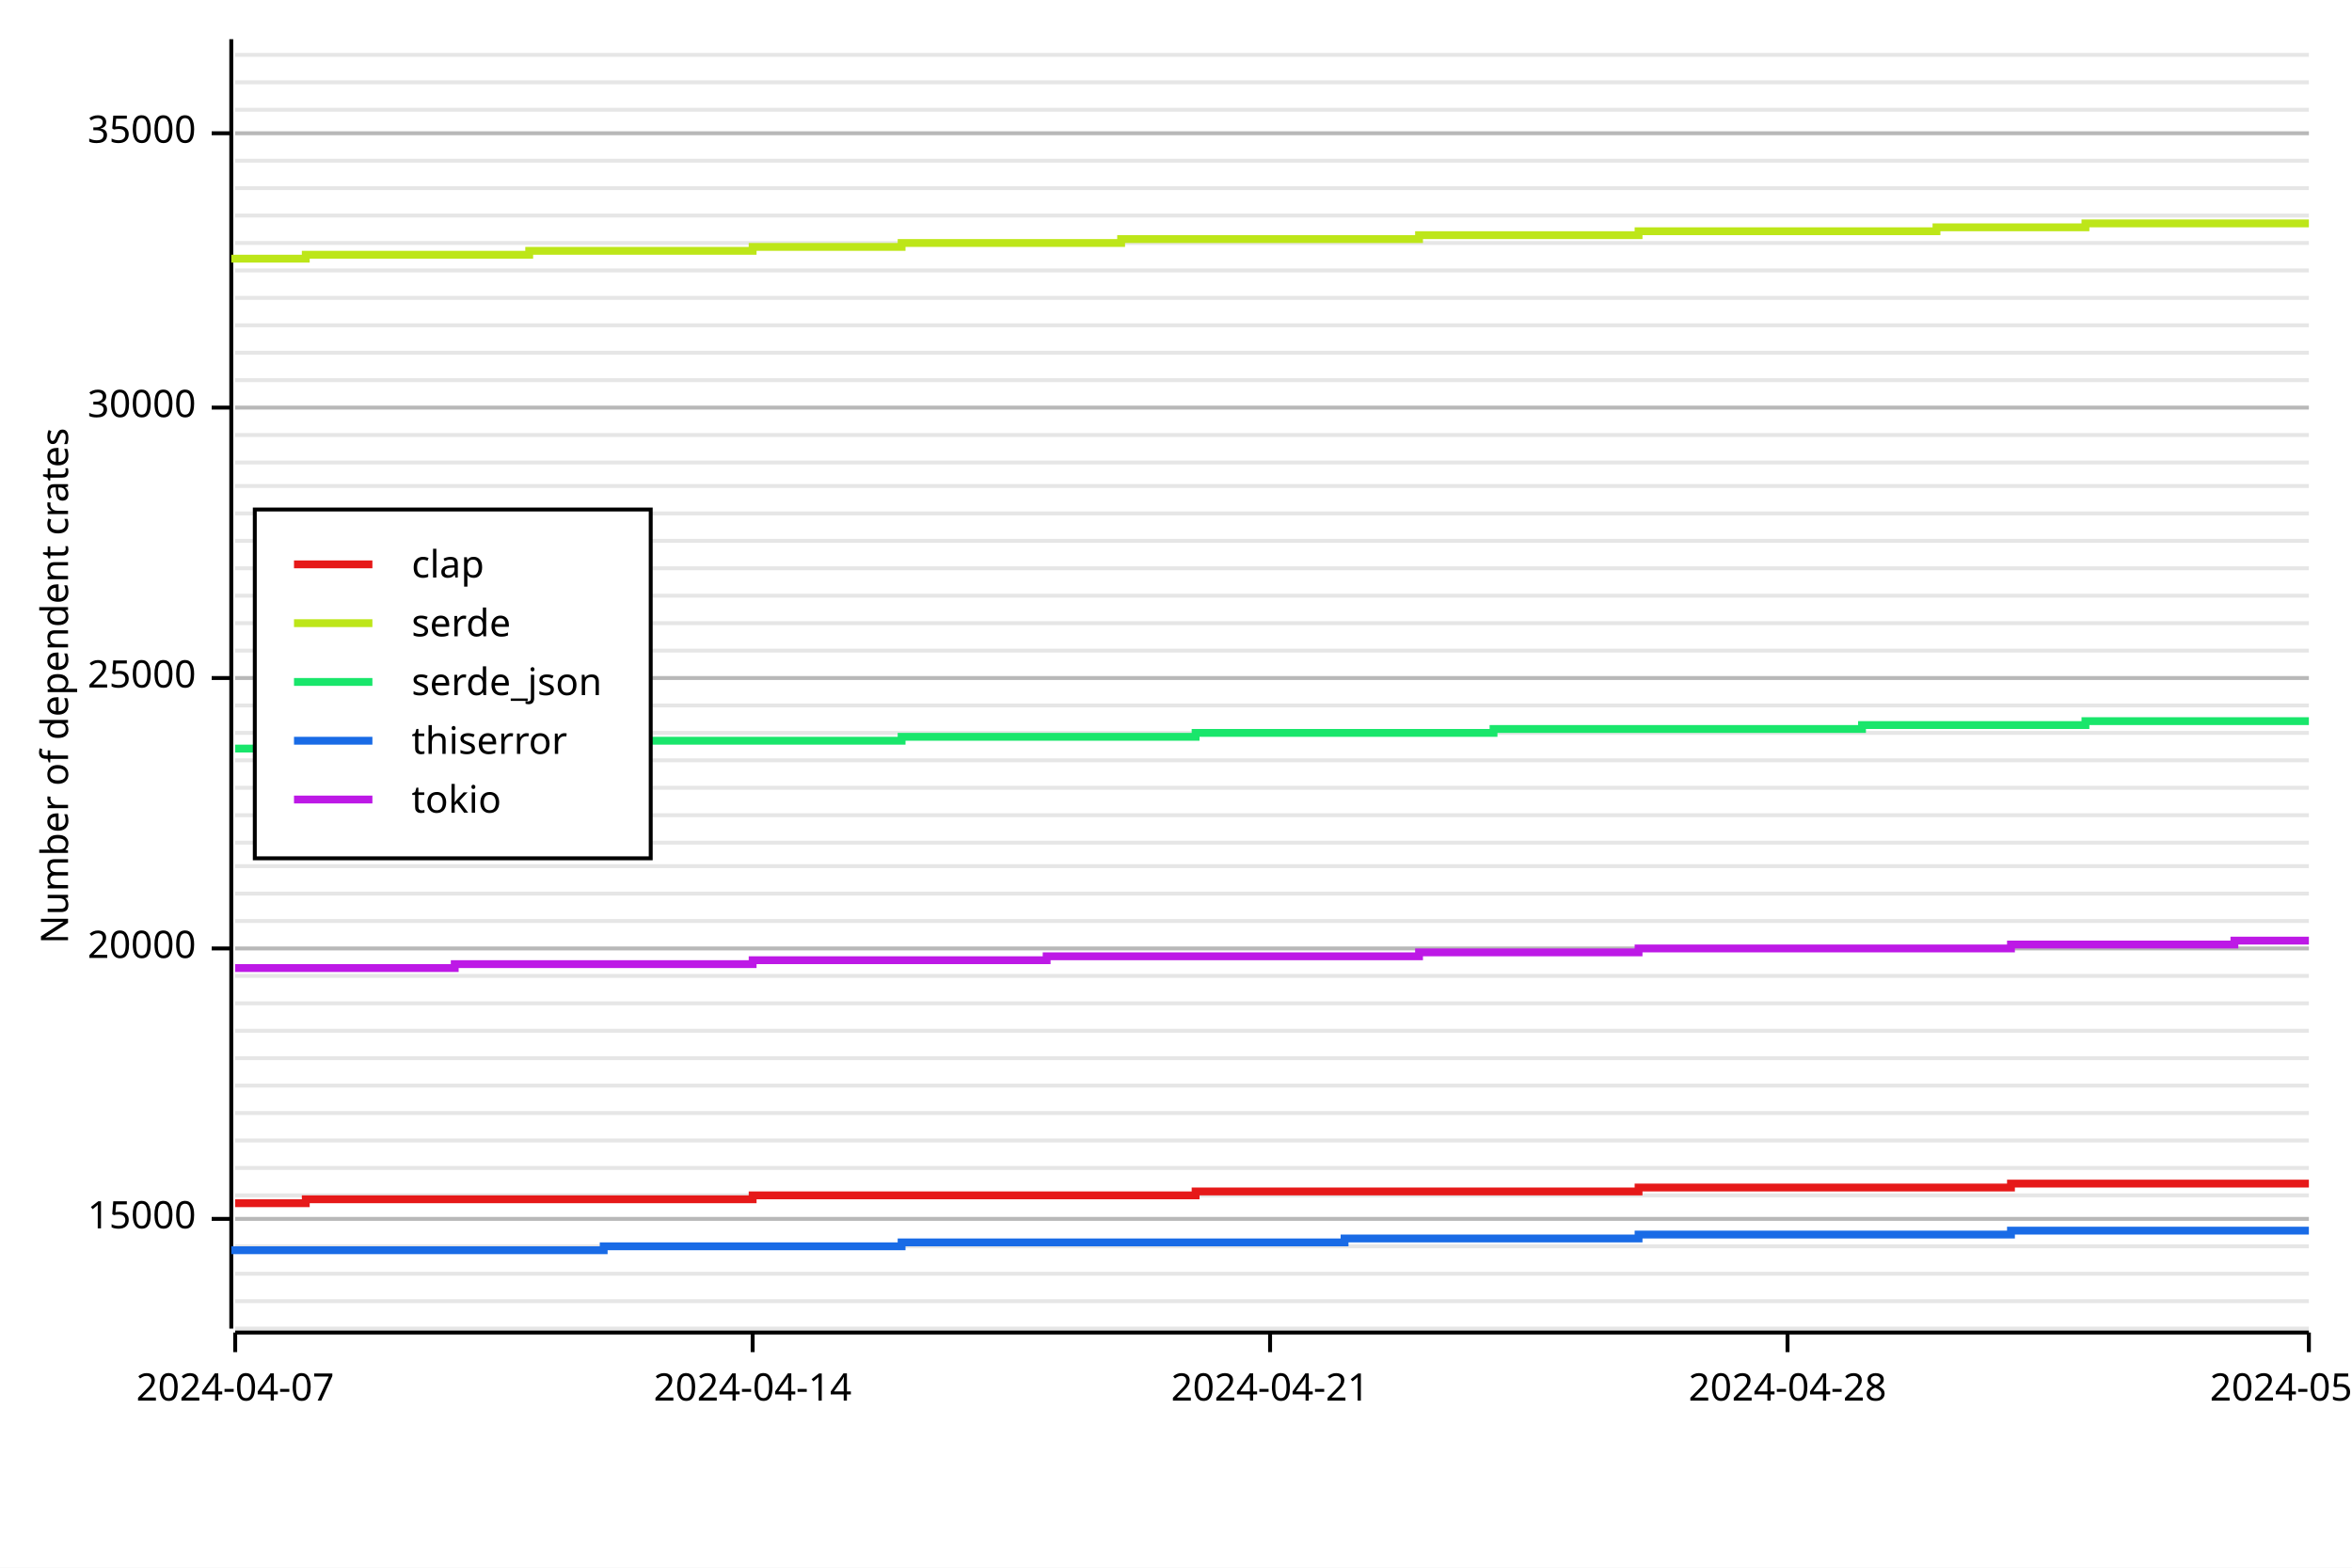
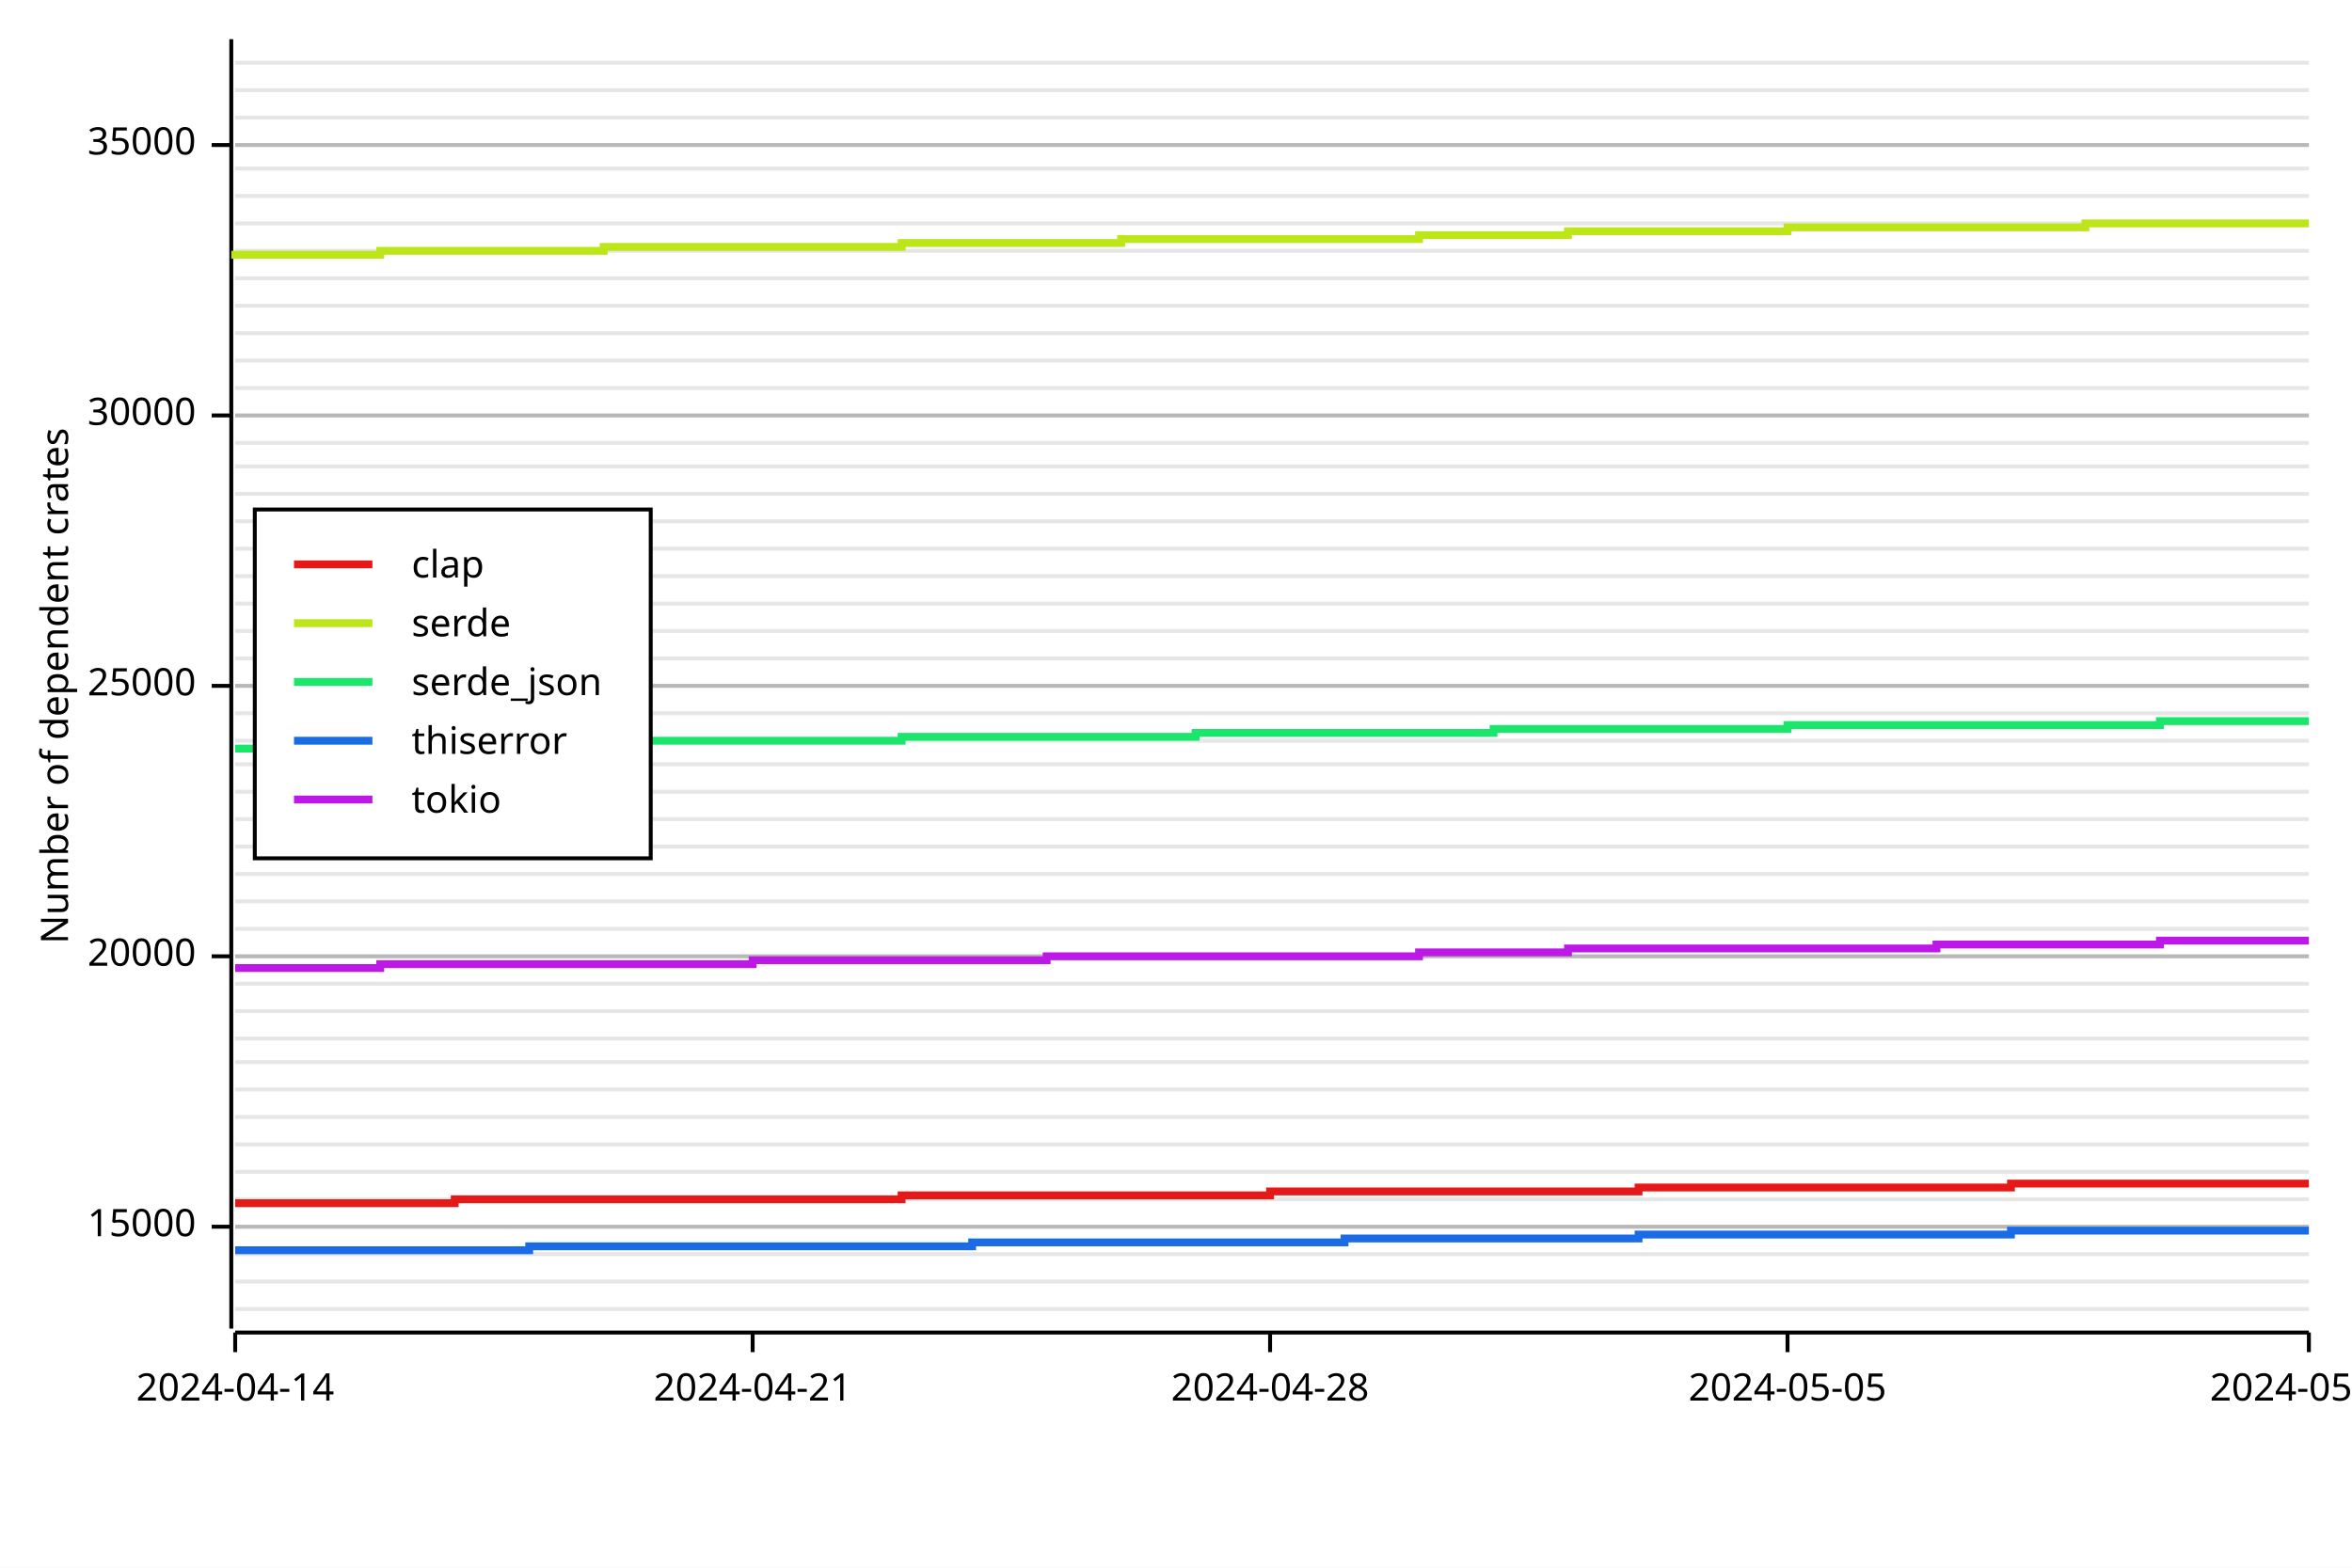
<svg xmlns="http://www.w3.org/2000/svg" width="600" height="400" viewBox="0 0 600 400">
  <rect x="0" y="0" width="600" height="400" opacity="1" fill="#FFFFFF" stroke="none" />
-   <line opacity="0.1" stroke="#000000" stroke-width="1" x1="60" y1="339" x2="589" y2="339" />
-   <line opacity="0.1" stroke="#000000" stroke-width="1" x1="60" y1="332" x2="589" y2="332" />
-   <line opacity="0.1" stroke="#000000" stroke-width="1" x1="60" y1="325" x2="589" y2="325" />
-   <line opacity="0.1" stroke="#000000" stroke-width="1" x1="60" y1="318" x2="589" y2="318" />
-   <line opacity="0.1" stroke="#000000" stroke-width="1" x1="60" y1="311" x2="589" y2="311" />
-   <line opacity="0.1" stroke="#000000" stroke-width="1" x1="60" y1="305" x2="589" y2="305" />
-   <line opacity="0.1" stroke="#000000" stroke-width="1" x1="60" y1="298" x2="589" y2="298" />
-   <line opacity="0.1" stroke="#000000" stroke-width="1" x1="60" y1="291" x2="589" y2="291" />
-   <line opacity="0.1" stroke="#000000" stroke-width="1" x1="60" y1="284" x2="589" y2="284" />
-   <line opacity="0.1" stroke="#000000" stroke-width="1" x1="60" y1="277" x2="589" y2="277" />
-   <line opacity="0.1" stroke="#000000" stroke-width="1" x1="60" y1="270" x2="589" y2="270" />
-   <line opacity="0.1" stroke="#000000" stroke-width="1" x1="60" y1="263" x2="589" y2="263" />
-   <line opacity="0.1" stroke="#000000" stroke-width="1" x1="60" y1="256" x2="589" y2="256" />
-   <line opacity="0.1" stroke="#000000" stroke-width="1" x1="60" y1="249" x2="589" y2="249" />
-   <line opacity="0.1" stroke="#000000" stroke-width="1" x1="60" y1="242" x2="589" y2="242" />
-   <line opacity="0.1" stroke="#000000" stroke-width="1" x1="60" y1="235" x2="589" y2="235" />
-   <line opacity="0.1" stroke="#000000" stroke-width="1" x1="60" y1="228" x2="589" y2="228" />
-   <line opacity="0.1" stroke="#000000" stroke-width="1" x1="60" y1="221" x2="589" y2="221" />
-   <line opacity="0.1" stroke="#000000" stroke-width="1" x1="60" y1="215" x2="589" y2="215" />
-   <line opacity="0.1" stroke="#000000" stroke-width="1" x1="60" y1="208" x2="589" y2="208" />
-   <line opacity="0.1" stroke="#000000" stroke-width="1" x1="60" y1="201" x2="589" y2="201" />
-   <line opacity="0.1" stroke="#000000" stroke-width="1" x1="60" y1="194" x2="589" y2="194" />
-   <line opacity="0.1" stroke="#000000" stroke-width="1" x1="60" y1="187" x2="589" y2="187" />
-   <line opacity="0.1" stroke="#000000" stroke-width="1" x1="60" y1="180" x2="589" y2="180" />
-   <line opacity="0.1" stroke="#000000" stroke-width="1" x1="60" y1="173" x2="589" y2="173" />
-   <line opacity="0.1" stroke="#000000" stroke-width="1" x1="60" y1="166" x2="589" y2="166" />
-   <line opacity="0.1" stroke="#000000" stroke-width="1" x1="60" y1="159" x2="589" y2="159" />
-   <line opacity="0.1" stroke="#000000" stroke-width="1" x1="60" y1="152" x2="589" y2="152" />
-   <line opacity="0.1" stroke="#000000" stroke-width="1" x1="60" y1="145" x2="589" y2="145" />
-   <line opacity="0.1" stroke="#000000" stroke-width="1" x1="60" y1="138" x2="589" y2="138" />
-   <line opacity="0.1" stroke="#000000" stroke-width="1" x1="60" y1="131" x2="589" y2="131" />
-   <line opacity="0.1" stroke="#000000" stroke-width="1" x1="60" y1="124" x2="589" y2="124" />
-   <line opacity="0.1" stroke="#000000" stroke-width="1" x1="60" y1="118" x2="589" y2="118" />
-   <line opacity="0.1" stroke="#000000" stroke-width="1" x1="60" y1="111" x2="589" y2="111" />
-   <line opacity="0.1" stroke="#000000" stroke-width="1" x1="60" y1="104" x2="589" y2="104" />
-   <line opacity="0.1" stroke="#000000" stroke-width="1" x1="60" y1="97" x2="589" y2="97" />
-   <line opacity="0.1" stroke="#000000" stroke-width="1" x1="60" y1="90" x2="589" y2="90" />
-   <line opacity="0.1" stroke="#000000" stroke-width="1" x1="60" y1="83" x2="589" y2="83" />
-   <line opacity="0.1" stroke="#000000" stroke-width="1" x1="60" y1="76" x2="589" y2="76" />
-   <line opacity="0.1" stroke="#000000" stroke-width="1" x1="60" y1="69" x2="589" y2="69" />
-   <line opacity="0.1" stroke="#000000" stroke-width="1" x1="60" y1="62" x2="589" y2="62" />
-   <line opacity="0.1" stroke="#000000" stroke-width="1" x1="60" y1="55" x2="589" y2="55" />
-   <line opacity="0.1" stroke="#000000" stroke-width="1" x1="60" y1="48" x2="589" y2="48" />
-   <line opacity="0.1" stroke="#000000" stroke-width="1" x1="60" y1="41" x2="589" y2="41" />
-   <line opacity="0.1" stroke="#000000" stroke-width="1" x1="60" y1="34" x2="589" y2="34" />
-   <line opacity="0.1" stroke="#000000" stroke-width="1" x1="60" y1="28" x2="589" y2="28" />
-   <line opacity="0.1" stroke="#000000" stroke-width="1" x1="60" y1="21" x2="589" y2="21" />
-   <line opacity="0.1" stroke="#000000" stroke-width="1" x1="60" y1="14" x2="589" y2="14" />
+   <line opacity="0.1" stroke="#000000" stroke-width="1" x1="60" y1="334" x2="589" y2="334" />
+   <line opacity="0.1" stroke="#000000" stroke-width="1" x1="60" y1="327" x2="589" y2="327" />
+   <line opacity="0.1" stroke="#000000" stroke-width="1" x1="60" y1="320" x2="589" y2="320" />
+   <line opacity="0.1" stroke="#000000" stroke-width="1" x1="60" y1="313" x2="589" y2="313" />
+   <line opacity="0.1" stroke="#000000" stroke-width="1" x1="60" y1="306" x2="589" y2="306" />
+   <line opacity="0.1" stroke="#000000" stroke-width="1" x1="60" y1="299" x2="589" y2="299" />
+   <line opacity="0.1" stroke="#000000" stroke-width="1" x1="60" y1="292" x2="589" y2="292" />
+   <line opacity="0.1" stroke="#000000" stroke-width="1" x1="60" y1="285" x2="589" y2="285" />
+   <line opacity="0.1" stroke="#000000" stroke-width="1" x1="60" y1="278" x2="589" y2="278" />
+   <line opacity="0.1" stroke="#000000" stroke-width="1" x1="60" y1="271" x2="589" y2="271" />
+   <line opacity="0.1" stroke="#000000" stroke-width="1" x1="60" y1="265" x2="589" y2="265" />
+   <line opacity="0.1" stroke="#000000" stroke-width="1" x1="60" y1="258" x2="589" y2="258" />
+   <line opacity="0.1" stroke="#000000" stroke-width="1" x1="60" y1="251" x2="589" y2="251" />
+   <line opacity="0.1" stroke="#000000" stroke-width="1" x1="60" y1="244" x2="589" y2="244" />
+   <line opacity="0.1" stroke="#000000" stroke-width="1" x1="60" y1="237" x2="589" y2="237" />
+   <line opacity="0.1" stroke="#000000" stroke-width="1" x1="60" y1="230" x2="589" y2="230" />
+   <line opacity="0.1" stroke="#000000" stroke-width="1" x1="60" y1="223" x2="589" y2="223" />
+   <line opacity="0.1" stroke="#000000" stroke-width="1" x1="60" y1="216" x2="589" y2="216" />
+   <line opacity="0.1" stroke="#000000" stroke-width="1" x1="60" y1="209" x2="589" y2="209" />
+   <line opacity="0.1" stroke="#000000" stroke-width="1" x1="60" y1="202" x2="589" y2="202" />
+   <line opacity="0.1" stroke="#000000" stroke-width="1" x1="60" y1="195" x2="589" y2="195" />
+   <line opacity="0.1" stroke="#000000" stroke-width="1" x1="60" y1="189" x2="589" y2="189" />
+   <line opacity="0.1" stroke="#000000" stroke-width="1" x1="60" y1="182" x2="589" y2="182" />
+   <line opacity="0.1" stroke="#000000" stroke-width="1" x1="60" y1="175" x2="589" y2="175" />
+   <line opacity="0.1" stroke="#000000" stroke-width="1" x1="60" y1="168" x2="589" y2="168" />
+   <line opacity="0.1" stroke="#000000" stroke-width="1" x1="60" y1="161" x2="589" y2="161" />
+   <line opacity="0.1" stroke="#000000" stroke-width="1" x1="60" y1="154" x2="589" y2="154" />
+   <line opacity="0.1" stroke="#000000" stroke-width="1" x1="60" y1="147" x2="589" y2="147" />
+   <line opacity="0.1" stroke="#000000" stroke-width="1" x1="60" y1="140" x2="589" y2="140" />
+   <line opacity="0.1" stroke="#000000" stroke-width="1" x1="60" y1="133" x2="589" y2="133" />
+   <line opacity="0.1" stroke="#000000" stroke-width="1" x1="60" y1="126" x2="589" y2="126" />
+   <line opacity="0.1" stroke="#000000" stroke-width="1" x1="60" y1="119" x2="589" y2="119" />
+   <line opacity="0.1" stroke="#000000" stroke-width="1" x1="60" y1="113" x2="589" y2="113" />
+   <line opacity="0.1" stroke="#000000" stroke-width="1" x1="60" y1="106" x2="589" y2="106" />
+   <line opacity="0.1" stroke="#000000" stroke-width="1" x1="60" y1="99" x2="589" y2="99" />
+   <line opacity="0.1" stroke="#000000" stroke-width="1" x1="60" y1="92" x2="589" y2="92" />
+   <line opacity="0.1" stroke="#000000" stroke-width="1" x1="60" y1="85" x2="589" y2="85" />
+   <line opacity="0.1" stroke="#000000" stroke-width="1" x1="60" y1="78" x2="589" y2="78" />
+   <line opacity="0.1" stroke="#000000" stroke-width="1" x1="60" y1="71" x2="589" y2="71" />
+   <line opacity="0.1" stroke="#000000" stroke-width="1" x1="60" y1="64" x2="589" y2="64" />
+   <line opacity="0.1" stroke="#000000" stroke-width="1" x1="60" y1="57" x2="589" y2="57" />
+   <line opacity="0.1" stroke="#000000" stroke-width="1" x1="60" y1="50" x2="589" y2="50" />
+   <line opacity="0.1" stroke="#000000" stroke-width="1" x1="60" y1="43" x2="589" y2="43" />
+   <line opacity="0.1" stroke="#000000" stroke-width="1" x1="60" y1="37" x2="589" y2="37" />
+   <line opacity="0.1" stroke="#000000" stroke-width="1" x1="60" y1="30" x2="589" y2="30" />
+   <line opacity="0.1" stroke="#000000" stroke-width="1" x1="60" y1="23" x2="589" y2="23" />
+   <line opacity="0.1" stroke="#000000" stroke-width="1" x1="60" y1="16" x2="589" y2="16" />
  <text x="10" y="175" dy="0.76em" text-anchor="middle" font-family="sans-serif" font-size="9.677" opacity="1" fill="#000000" transform="rotate(270, 10, 175)">
Number of dependent crates
</text>
-   <line opacity="0.2" stroke="#000000" stroke-width="1" x1="60" y1="311" x2="589" y2="311" />
-   <line opacity="0.2" stroke="#000000" stroke-width="1" x1="60" y1="242" x2="589" y2="242" />
-   <line opacity="0.2" stroke="#000000" stroke-width="1" x1="60" y1="173" x2="589" y2="173" />
-   <line opacity="0.2" stroke="#000000" stroke-width="1" x1="60" y1="104" x2="589" y2="104" />
-   <line opacity="0.2" stroke="#000000" stroke-width="1" x1="60" y1="34" x2="589" y2="34" />
+   <line opacity="0.2" stroke="#000000" stroke-width="1" x1="60" y1="313" x2="589" y2="313" />
+   <line opacity="0.2" stroke="#000000" stroke-width="1" x1="60" y1="244" x2="589" y2="244" />
+   <line opacity="0.2" stroke="#000000" stroke-width="1" x1="60" y1="175" x2="589" y2="175" />
+   <line opacity="0.2" stroke="#000000" stroke-width="1" x1="60" y1="106" x2="589" y2="106" />
+   <line opacity="0.2" stroke="#000000" stroke-width="1" x1="60" y1="37" x2="589" y2="37" />
  <polyline fill="none" opacity="1" stroke="#000000" stroke-width="1" points="59,10 59,339 " />
-   <text x="50" y="311" dy="0.5ex" text-anchor="end" font-family="sans-serif" font-size="9.677" opacity="1" fill="#000000">
+   <text x="50" y="313" dy="0.5ex" text-anchor="end" font-family="sans-serif" font-size="9.677" opacity="1" fill="#000000">
15000
</text>
-   <polyline fill="none" opacity="1" stroke="#000000" stroke-width="1" points="54,311 59,311 " />
-   <text x="50" y="242" dy="0.5ex" text-anchor="end" font-family="sans-serif" font-size="9.677" opacity="1" fill="#000000">
+   <polyline fill="none" opacity="1" stroke="#000000" stroke-width="1" points="54,313 59,313 " />
+   <text x="50" y="244" dy="0.5ex" text-anchor="end" font-family="sans-serif" font-size="9.677" opacity="1" fill="#000000">
20000
</text>
-   <polyline fill="none" opacity="1" stroke="#000000" stroke-width="1" points="54,242 59,242 " />
-   <text x="50" y="173" dy="0.5ex" text-anchor="end" font-family="sans-serif" font-size="9.677" opacity="1" fill="#000000">
+   <polyline fill="none" opacity="1" stroke="#000000" stroke-width="1" points="54,244 59,244 " />
+   <text x="50" y="175" dy="0.5ex" text-anchor="end" font-family="sans-serif" font-size="9.677" opacity="1" fill="#000000">
25000
</text>
-   <polyline fill="none" opacity="1" stroke="#000000" stroke-width="1" points="54,173 59,173 " />
-   <text x="50" y="104" dy="0.5ex" text-anchor="end" font-family="sans-serif" font-size="9.677" opacity="1" fill="#000000">
+   <polyline fill="none" opacity="1" stroke="#000000" stroke-width="1" points="54,175 59,175 " />
+   <text x="50" y="106" dy="0.5ex" text-anchor="end" font-family="sans-serif" font-size="9.677" opacity="1" fill="#000000">
30000
</text>
-   <polyline fill="none" opacity="1" stroke="#000000" stroke-width="1" points="54,104 59,104 " />
-   <text x="50" y="34" dy="0.5ex" text-anchor="end" font-family="sans-serif" font-size="9.677" opacity="1" fill="#000000">
+   <polyline fill="none" opacity="1" stroke="#000000" stroke-width="1" points="54,106 59,106 " />
+   <text x="50" y="37" dy="0.5ex" text-anchor="end" font-family="sans-serif" font-size="9.677" opacity="1" fill="#000000">
35000
</text>
-   <polyline fill="none" opacity="1" stroke="#000000" stroke-width="1" points="54,34 59,34 " />
+   <polyline fill="none" opacity="1" stroke="#000000" stroke-width="1" points="54,37 59,37 " />
  <polyline fill="none" opacity="1" stroke="#000000" stroke-width="1" points="60,340 589,340 " />
  <text x="60" y="350" dy="0.76em" text-anchor="middle" font-family="sans-serif" font-size="9.677" opacity="1" fill="#000000">
- 2024-04-07
+ 2024-04-14
</text>
  <polyline fill="none" opacity="1" stroke="#000000" stroke-width="1" points="60,340 60,345 " />
  <text x="192" y="350" dy="0.76em" text-anchor="middle" font-family="sans-serif" font-size="9.677" opacity="1" fill="#000000">
- 2024-04-14
+ 2024-04-21
</text>
  <polyline fill="none" opacity="1" stroke="#000000" stroke-width="1" points="192,340 192,345 " />
  <text x="324" y="350" dy="0.76em" text-anchor="middle" font-family="sans-serif" font-size="9.677" opacity="1" fill="#000000">
- 2024-04-21
+ 2024-04-28
</text>
  <polyline fill="none" opacity="1" stroke="#000000" stroke-width="1" points="324,340 324,345 " />
  <text x="456" y="350" dy="0.76em" text-anchor="middle" font-family="sans-serif" font-size="9.677" opacity="1" fill="#000000">
- 2024-04-28
+ 2024-05-05
</text>
  <polyline fill="none" opacity="1" stroke="#000000" stroke-width="1" points="456,340 456,345 " />
  <text x="589" y="350" dy="0.76em" text-anchor="middle" font-family="sans-serif" font-size="9.677" opacity="1" fill="#000000">
- 2024-05-05
+ 2024-05-12
</text>
  <polyline fill="none" opacity="1" stroke="#000000" stroke-width="1" points="589,340 589,345 " />
-   <polyline fill="none" opacity="1" stroke="#E61919" stroke-width="2" points="60,307 60,307 78,307 78,306 97,306 97,306 116,306 116,306 135,306 135,306 154,306 154,306 173,306 173,306 192,306 192,305 211,305 211,305 230,305 230,305 248,305 248,305 267,305 267,305 286,305 286,305 305,305 305,304 324,304 324,304 343,304 343,304 362,304 362,304 381,304 381,304 400,304 400,304 418,304 418,303 437,303 437,303 456,303 456,303 475,303 475,303 494,303 494,303 513,303 513,302 532,302 532,302 551,302 551,302 570,302 570,302 589,302 " />
-   <polyline fill="none" opacity="1" stroke="#BDE619" stroke-width="2" points="60,67 60,66 78,66 78,65 97,65 97,65 116,65 116,65 135,65 135,64 154,64 154,64 173,64 173,64 192,64 192,63 211,63 211,63 230,63 230,62 248,62 248,62 267,62 267,62 286,62 286,61 305,61 305,61 324,61 324,61 343,61 343,61 362,61 362,60 381,60 381,60 400,60 400,60 418,60 418,59 437,59 437,59 456,59 456,59 475,59 475,59 494,59 494,58 513,58 513,58 532,58 532,57 551,57 551,57 570,57 570,57 589,57 " />
-   <polyline fill="none" opacity="1" stroke="#19E66B" stroke-width="2" points="60,191 60,191 78,191 78,191 97,191 97,190 116,190 116,190 135,190 135,190 154,190 154,189 173,189 173,189 192,189 192,189 211,189 211,189 230,189 230,188 248,188 248,188 267,188 267,188 286,188 286,188 305,188 305,187 324,187 324,187 343,187 343,187 362,187 362,187 381,187 381,186 400,186 400,186 418,186 418,186 437,186 437,186 456,186 456,186 475,186 475,185 494,185 494,185 513,185 513,185 532,185 532,184 551,184 551,184 570,184 570,184 589,184 " />
-   <polyline fill="none" opacity="1" stroke="#196BE6" stroke-width="2" points="60,320 60,319 78,319 78,319 97,319 97,319 116,319 116,319 135,319 135,319 154,319 154,318 173,318 173,318 192,318 192,318 211,318 211,318 230,318 230,317 248,317 248,317 267,317 267,317 286,317 286,317 305,317 305,317 324,317 324,317 343,317 343,316 362,316 362,316 381,316 381,316 400,316 400,316 418,316 418,315 437,315 437,315 456,315 456,315 475,315 475,315 494,315 494,315 513,315 513,314 532,314 532,314 551,314 551,314 570,314 570,314 589,314 " />
-   <polyline fill="none" opacity="1" stroke="#BD19E6" stroke-width="2" points="60,247 60,247 78,247 78,247 97,247 97,247 116,247 116,246 135,246 135,246 154,246 154,246 173,246 173,246 192,246 192,245 211,245 211,245 230,245 230,245 248,245 248,245 267,245 267,244 286,244 286,244 305,244 305,244 324,244 324,244 343,244 343,244 362,244 362,243 381,243 381,243 400,243 400,243 418,243 418,242 437,242 437,242 456,242 456,242 475,242 475,242 494,242 494,242 513,242 513,241 532,241 532,241 551,241 551,241 570,241 570,240 589,240 " />
+   <polyline fill="none" opacity="1" stroke="#E61919" stroke-width="2" points="60,307 60,307 78,307 78,307 97,307 97,307 116,307 116,306 135,306 135,306 154,306 154,306 173,306 173,306 192,306 192,306 211,306 211,306 230,306 230,305 248,305 248,305 267,305 267,305 286,305 286,305 305,305 305,305 324,305 324,304 343,304 343,304 362,304 362,304 381,304 381,304 400,304 400,304 418,304 418,303 437,303 437,303 456,303 456,303 475,303 475,303 494,303 494,303 513,303 513,302 532,302 532,302 551,302 551,302 570,302 570,302 589,302 " />
+   <polyline fill="none" opacity="1" stroke="#BDE619" stroke-width="2" points="60,66 60,65 78,65 78,65 97,65 97,64 116,64 116,64 135,64 135,64 154,64 154,63 173,63 173,63 192,63 192,63 211,63 211,63 230,63 230,62 248,62 248,62 267,62 267,62 286,62 286,61 305,61 305,61 324,61 324,61 343,61 343,61 362,61 362,60 381,60 381,60 400,60 400,59 418,59 418,59 437,59 437,59 456,59 456,58 475,58 475,58 494,58 494,58 513,58 513,58 532,58 532,57 551,57 551,57 570,57 570,57 589,57 " />
+   <polyline fill="none" opacity="1" stroke="#19E66B" stroke-width="2" points="60,191 60,191 78,191 78,190 97,190 97,190 116,190 116,190 135,190 135,189 154,189 154,189 173,189 173,189 192,189 192,189 211,189 211,189 230,189 230,188 248,188 248,188 267,188 267,188 286,188 286,188 305,188 305,187 324,187 324,187 343,187 343,187 362,187 362,187 381,187 381,186 400,186 400,186 418,186 418,186 437,186 437,186 456,186 456,185 475,185 475,185 494,185 494,185 513,185 513,185 532,185 532,185 551,185 551,184 570,184 570,184 589,184 " />
+   <polyline fill="none" opacity="1" stroke="#196BE6" stroke-width="2" points="60,319 60,319 78,319 78,319 97,319 97,319 116,319 116,319 135,319 135,318 154,318 154,318 173,318 173,318 192,318 192,318 211,318 211,318 230,318 230,318 248,318 248,317 267,317 267,317 286,317 286,317 305,317 305,317 324,317 324,317 343,317 343,316 362,316 362,316 381,316 381,316 400,316 400,316 418,316 418,315 437,315 437,315 456,315 456,315 475,315 475,315 494,315 494,315 513,315 513,314 532,314 532,314 551,314 551,314 570,314 570,314 589,314 " />
+   <polyline fill="none" opacity="1" stroke="#BD19E6" stroke-width="2" points="60,247 60,247 78,247 78,247 97,247 97,246 116,246 116,246 135,246 135,246 154,246 154,246 173,246 173,246 192,246 192,245 211,245 211,245 230,245 230,245 248,245 248,245 267,245 267,244 286,244 286,244 305,244 305,244 324,244 324,244 343,244 343,244 362,244 362,243 381,243 381,243 400,243 400,242 418,242 418,242 437,242 437,242 456,242 456,242 475,242 475,242 494,242 494,241 513,241 513,241 532,241 532,241 551,241 551,240 570,240 570,240 589,240 " />
  <rect x="65" y="130" width="101" height="89" opacity="1" fill="#FFFFFF" stroke="none" />
  <rect x="65" y="130" width="101" height="89" opacity="1" fill="none" stroke="#000000" />
  <text x="105" y="140" dy="0.76em" text-anchor="start" font-family="sans-serif" font-size="9.677" opacity="1" fill="#000000">
clap
</text>
  <text x="105" y="155" dy="0.76em" text-anchor="start" font-family="sans-serif" font-size="9.677" opacity="1" fill="#000000">
serde
</text>
  <text x="105" y="170" dy="0.76em" text-anchor="start" font-family="sans-serif" font-size="9.677" opacity="1" fill="#000000">
serde_json
</text>
  <text x="105" y="185" dy="0.76em" text-anchor="start" font-family="sans-serif" font-size="9.677" opacity="1" fill="#000000">
thiserror
</text>
  <text x="105" y="200" dy="0.76em" text-anchor="start" font-family="sans-serif" font-size="9.677" opacity="1" fill="#000000">
tokio
</text>
  <polyline fill="none" opacity="1" stroke="#E61919" stroke-width="2" points="75,144 95,144 " />
  <polyline fill="none" opacity="1" stroke="#BDE619" stroke-width="2" points="75,159 95,159 " />
  <polyline fill="none" opacity="1" stroke="#19E66B" stroke-width="2" points="75,174 95,174 " />
  <polyline fill="none" opacity="1" stroke="#196BE6" stroke-width="2" points="75,189 95,189 " />
  <polyline fill="none" opacity="1" stroke="#BD19E6" stroke-width="2" points="75,204 95,204 " />
</svg>
